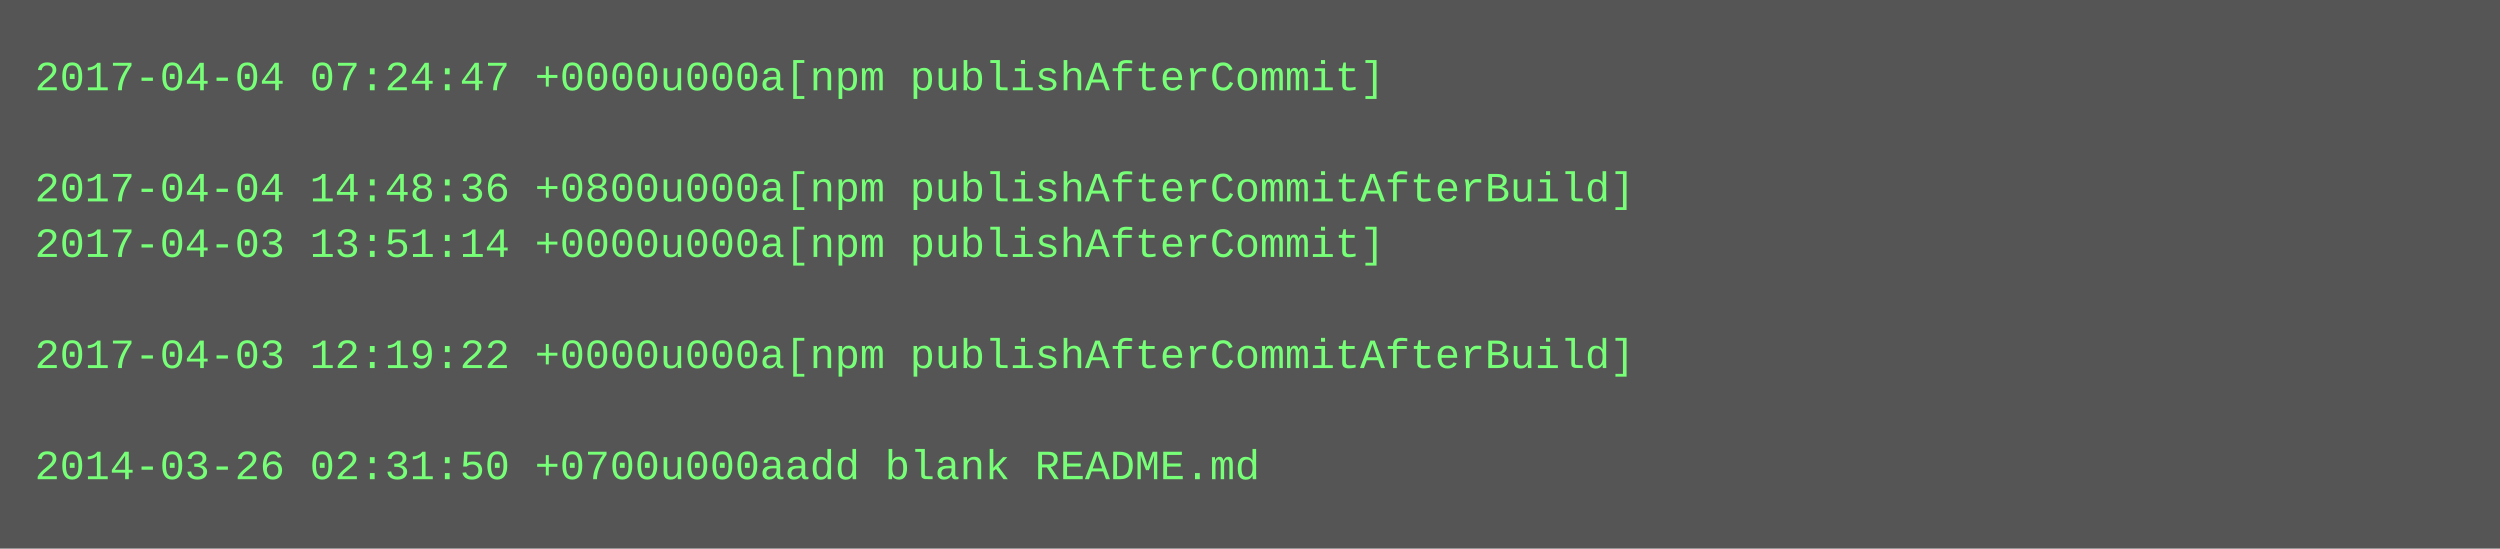
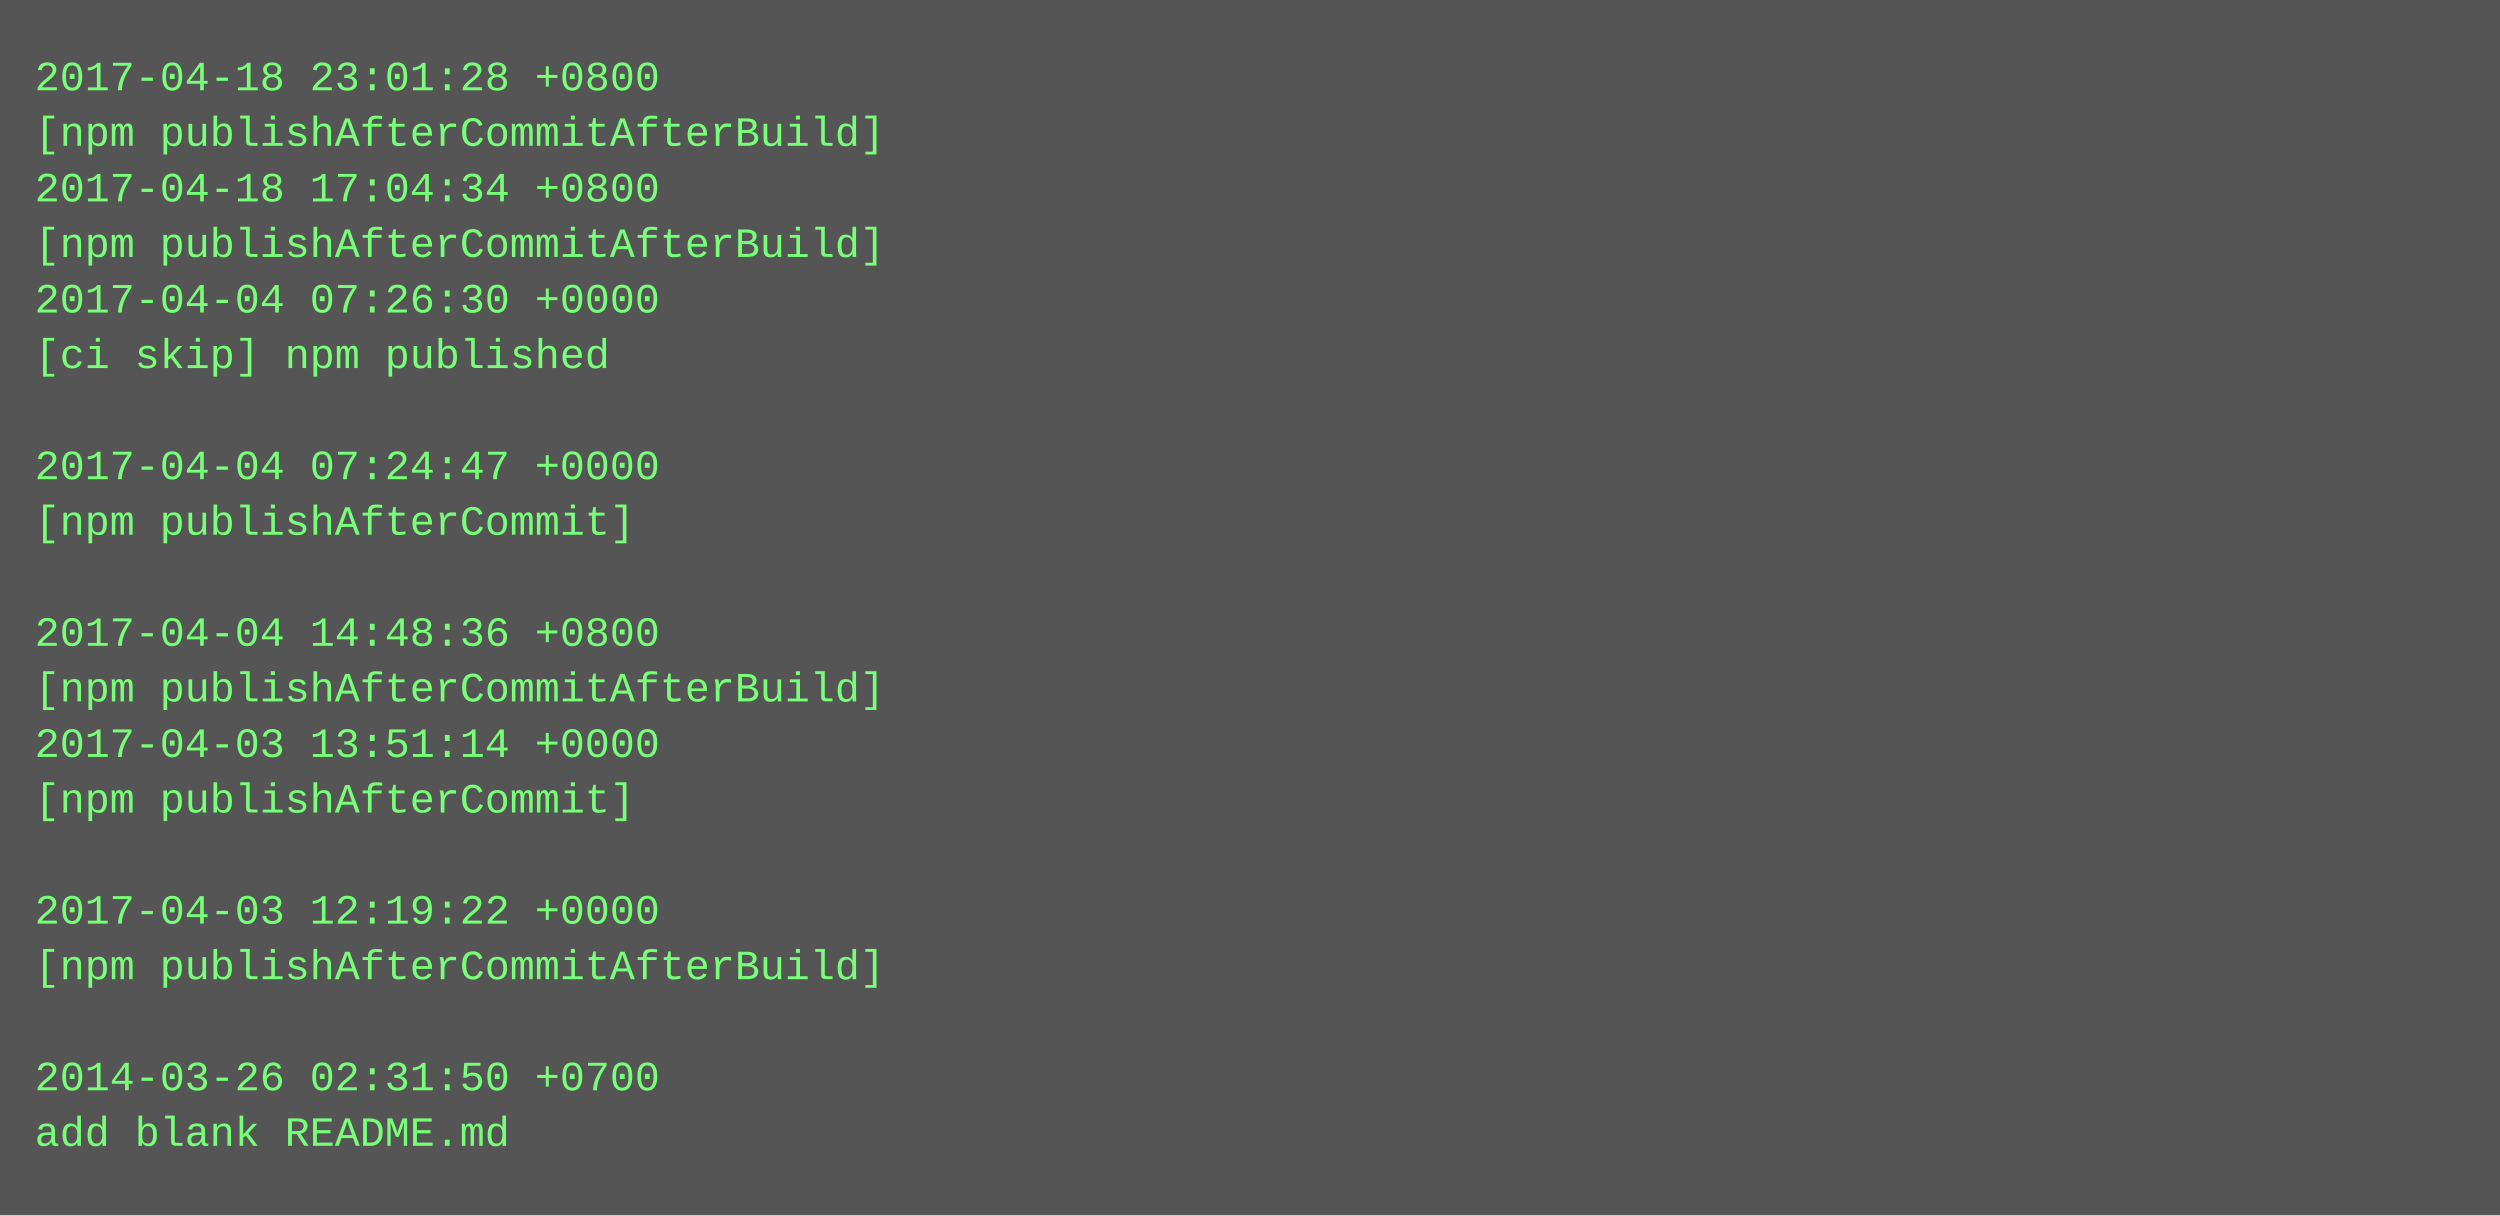
- <svg xmlns="http://www.w3.org/2000/svg" height="158" width="720">
-   <rect height="158" fill="#555" width="720" />
+ <svg xmlns="http://www.w3.org/2000/svg" height="350" width="720">
+   <rect height="350" fill="#555" width="720" />
  <text fill="#7f7" font-family="Courier New" font-size="12" xml:space="preserve">
-     <tspan x="10" y="26">2017-04-04 07:24:47 +0000u000a[npm publishAfterCommit]</tspan>
-     <tspan x="10" y="42" />
-     <tspan x="10" y="58">2017-04-04 14:48:36 +0800u000a[npm publishAfterCommitAfterBuild]</tspan>
-     <tspan x="10" y="74">2017-04-03 13:51:14 +0000u000a[npm publishAfterCommit]</tspan>
-     <tspan x="10" y="90" />
-     <tspan x="10" y="106">2017-04-03 12:19:22 +0000u000a[npm publishAfterCommitAfterBuild]</tspan>
+     <tspan x="10" y="26">2017-04-18 23:01:28 +0800</tspan>
+     <tspan x="10" y="42">[npm publishAfterCommitAfterBuild]</tspan>
+     <tspan x="10" y="58">2017-04-18 17:04:34 +0800</tspan>
+     <tspan x="10" y="74">[npm publishAfterCommitAfterBuild]</tspan>
+     <tspan x="10" y="90">2017-04-04 07:26:30 +0000</tspan>
+     <tspan x="10" y="106">[ci skip] npm published</tspan>
    <tspan x="10" y="122" />
-     <tspan x="10" y="138">2014-03-26 02:31:50 +0700u000aadd blank README.md</tspan>
+     <tspan x="10" y="138">2017-04-04 07:24:47 +0000</tspan>
+     <tspan x="10" y="154">[npm publishAfterCommit]</tspan>
+     <tspan x="10" y="170" />
+     <tspan x="10" y="186">2017-04-04 14:48:36 +0800</tspan>
+     <tspan x="10" y="202">[npm publishAfterCommitAfterBuild]</tspan>
+     <tspan x="10" y="218">2017-04-03 13:51:14 +0000</tspan>
+     <tspan x="10" y="234">[npm publishAfterCommit]</tspan>
+     <tspan x="10" y="250" />
+     <tspan x="10" y="266">2017-04-03 12:19:22 +0000</tspan>
+     <tspan x="10" y="282">[npm publishAfterCommitAfterBuild]</tspan>
+     <tspan x="10" y="298" />
+     <tspan x="10" y="314">2014-03-26 02:31:50 +0700</tspan>
+     <tspan x="10" y="330">add blank README.md</tspan>
  </text>
</svg>
